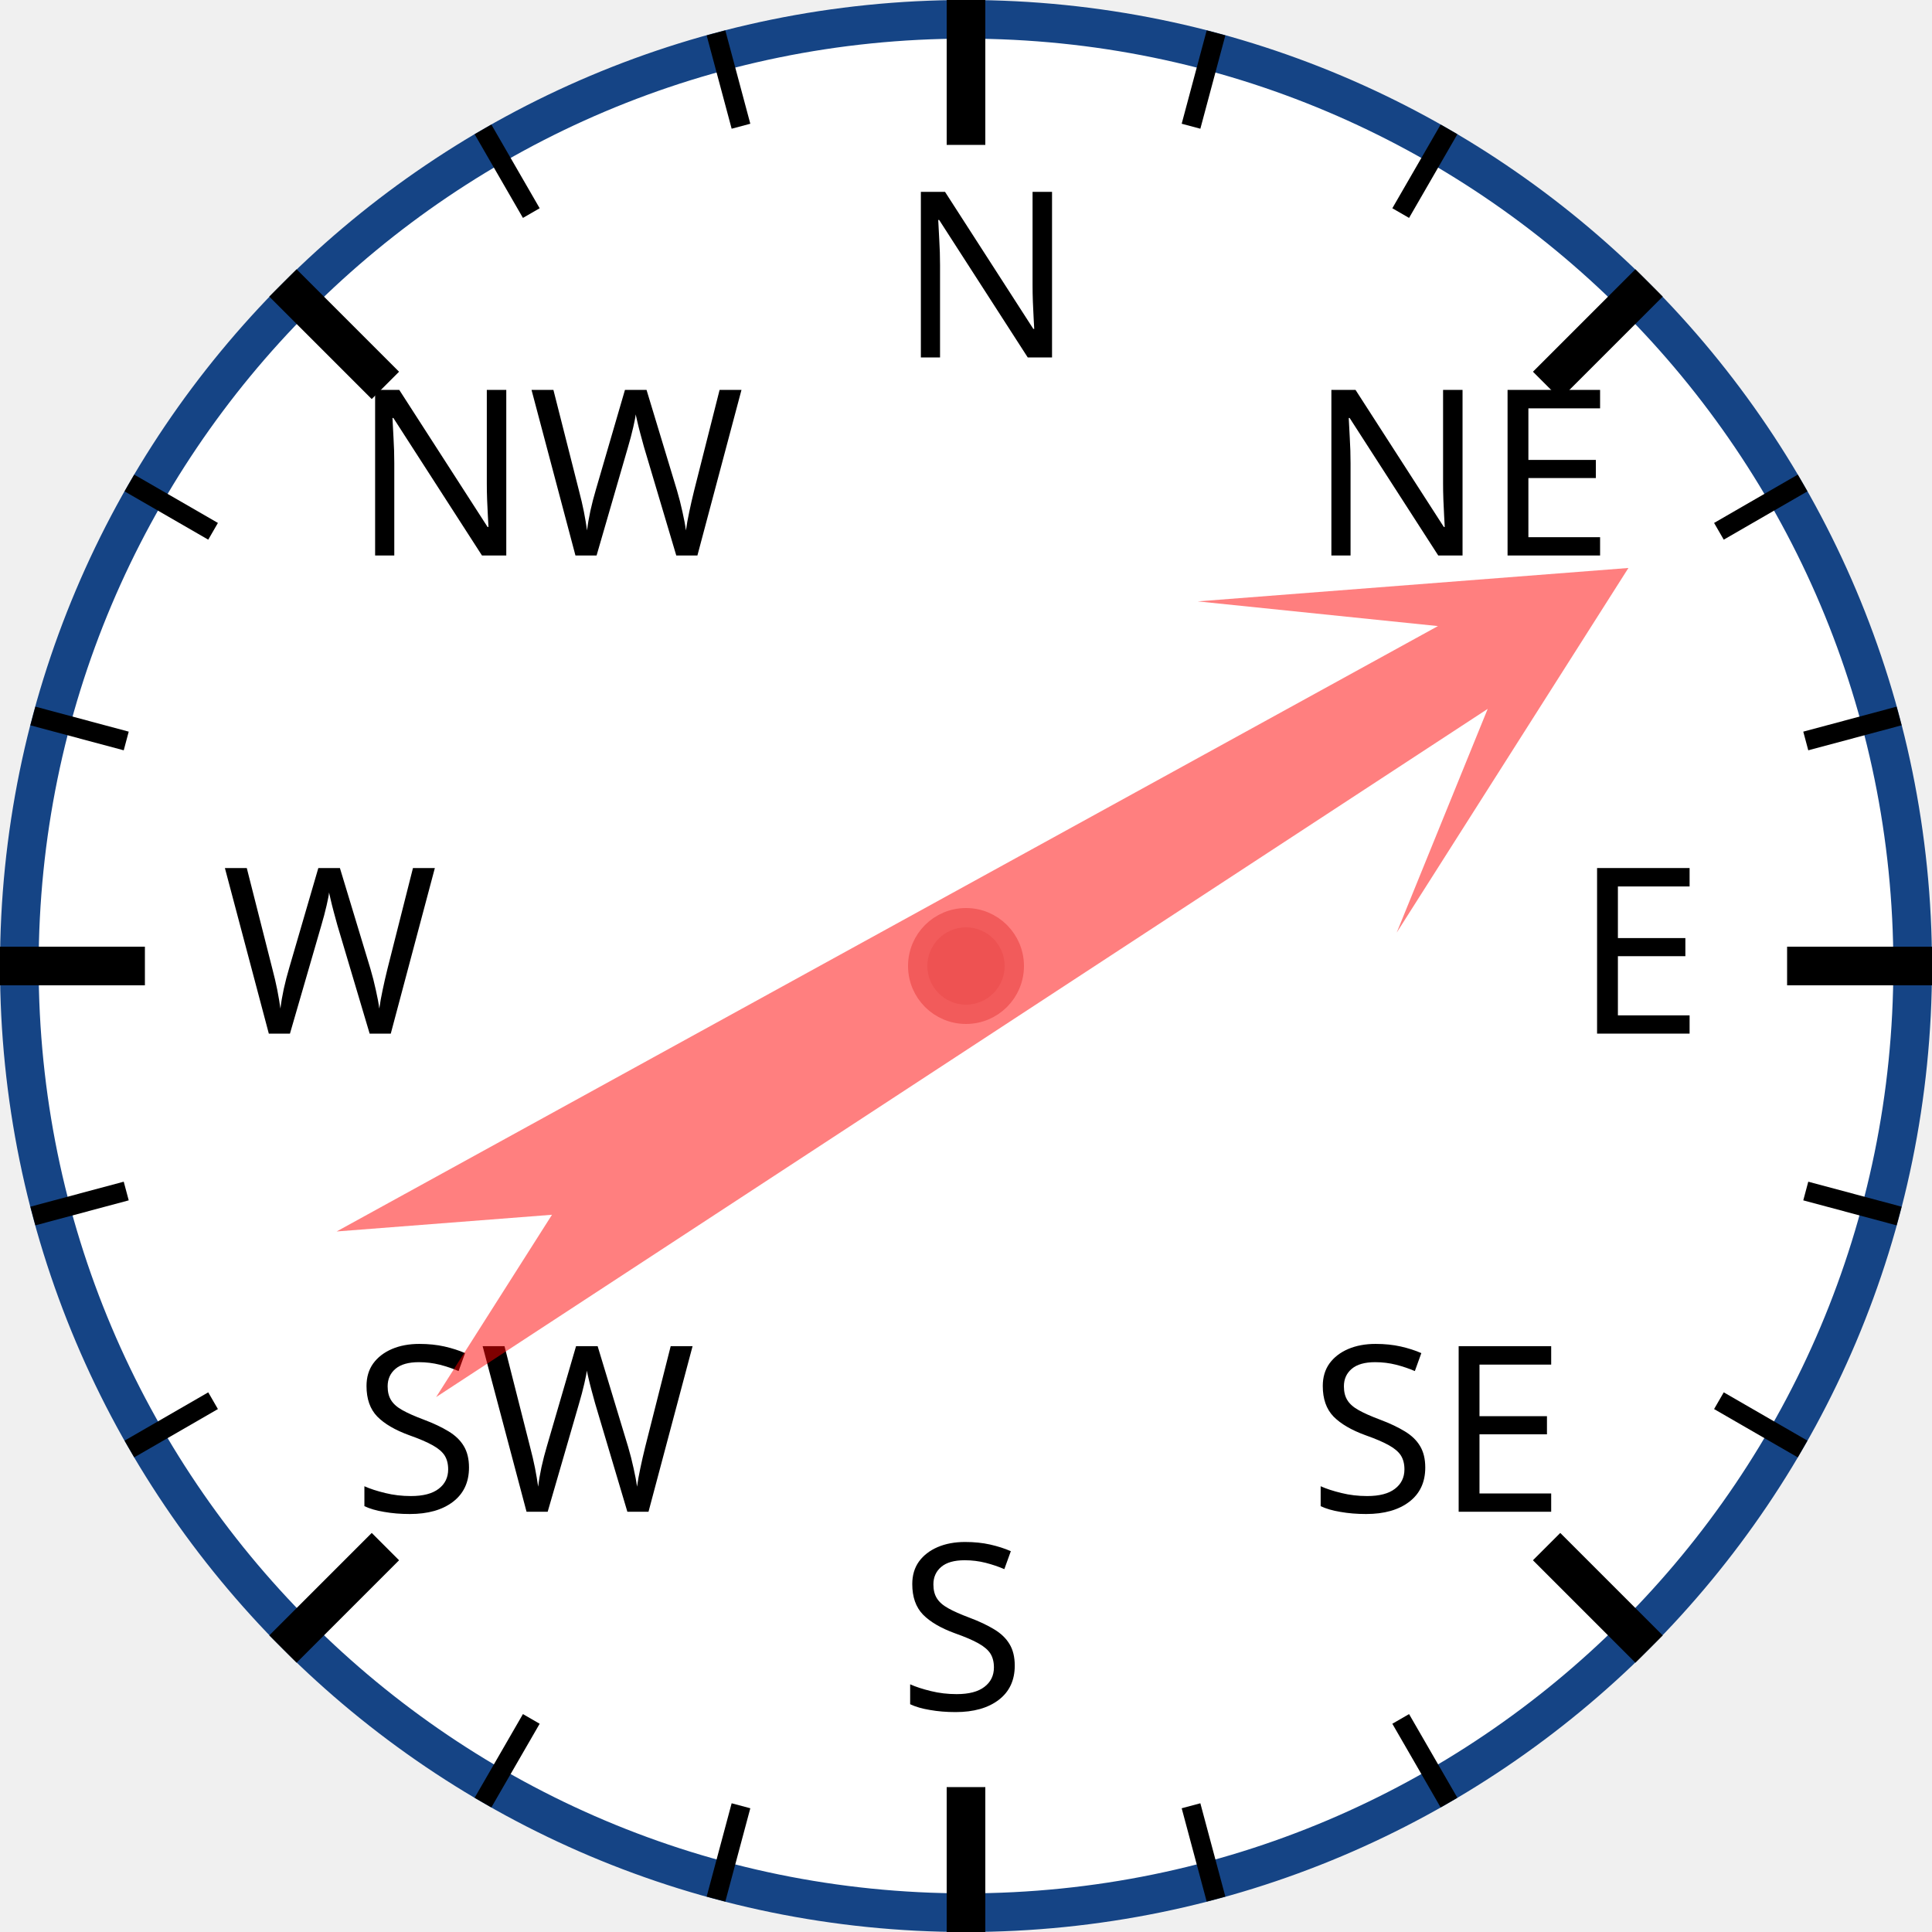
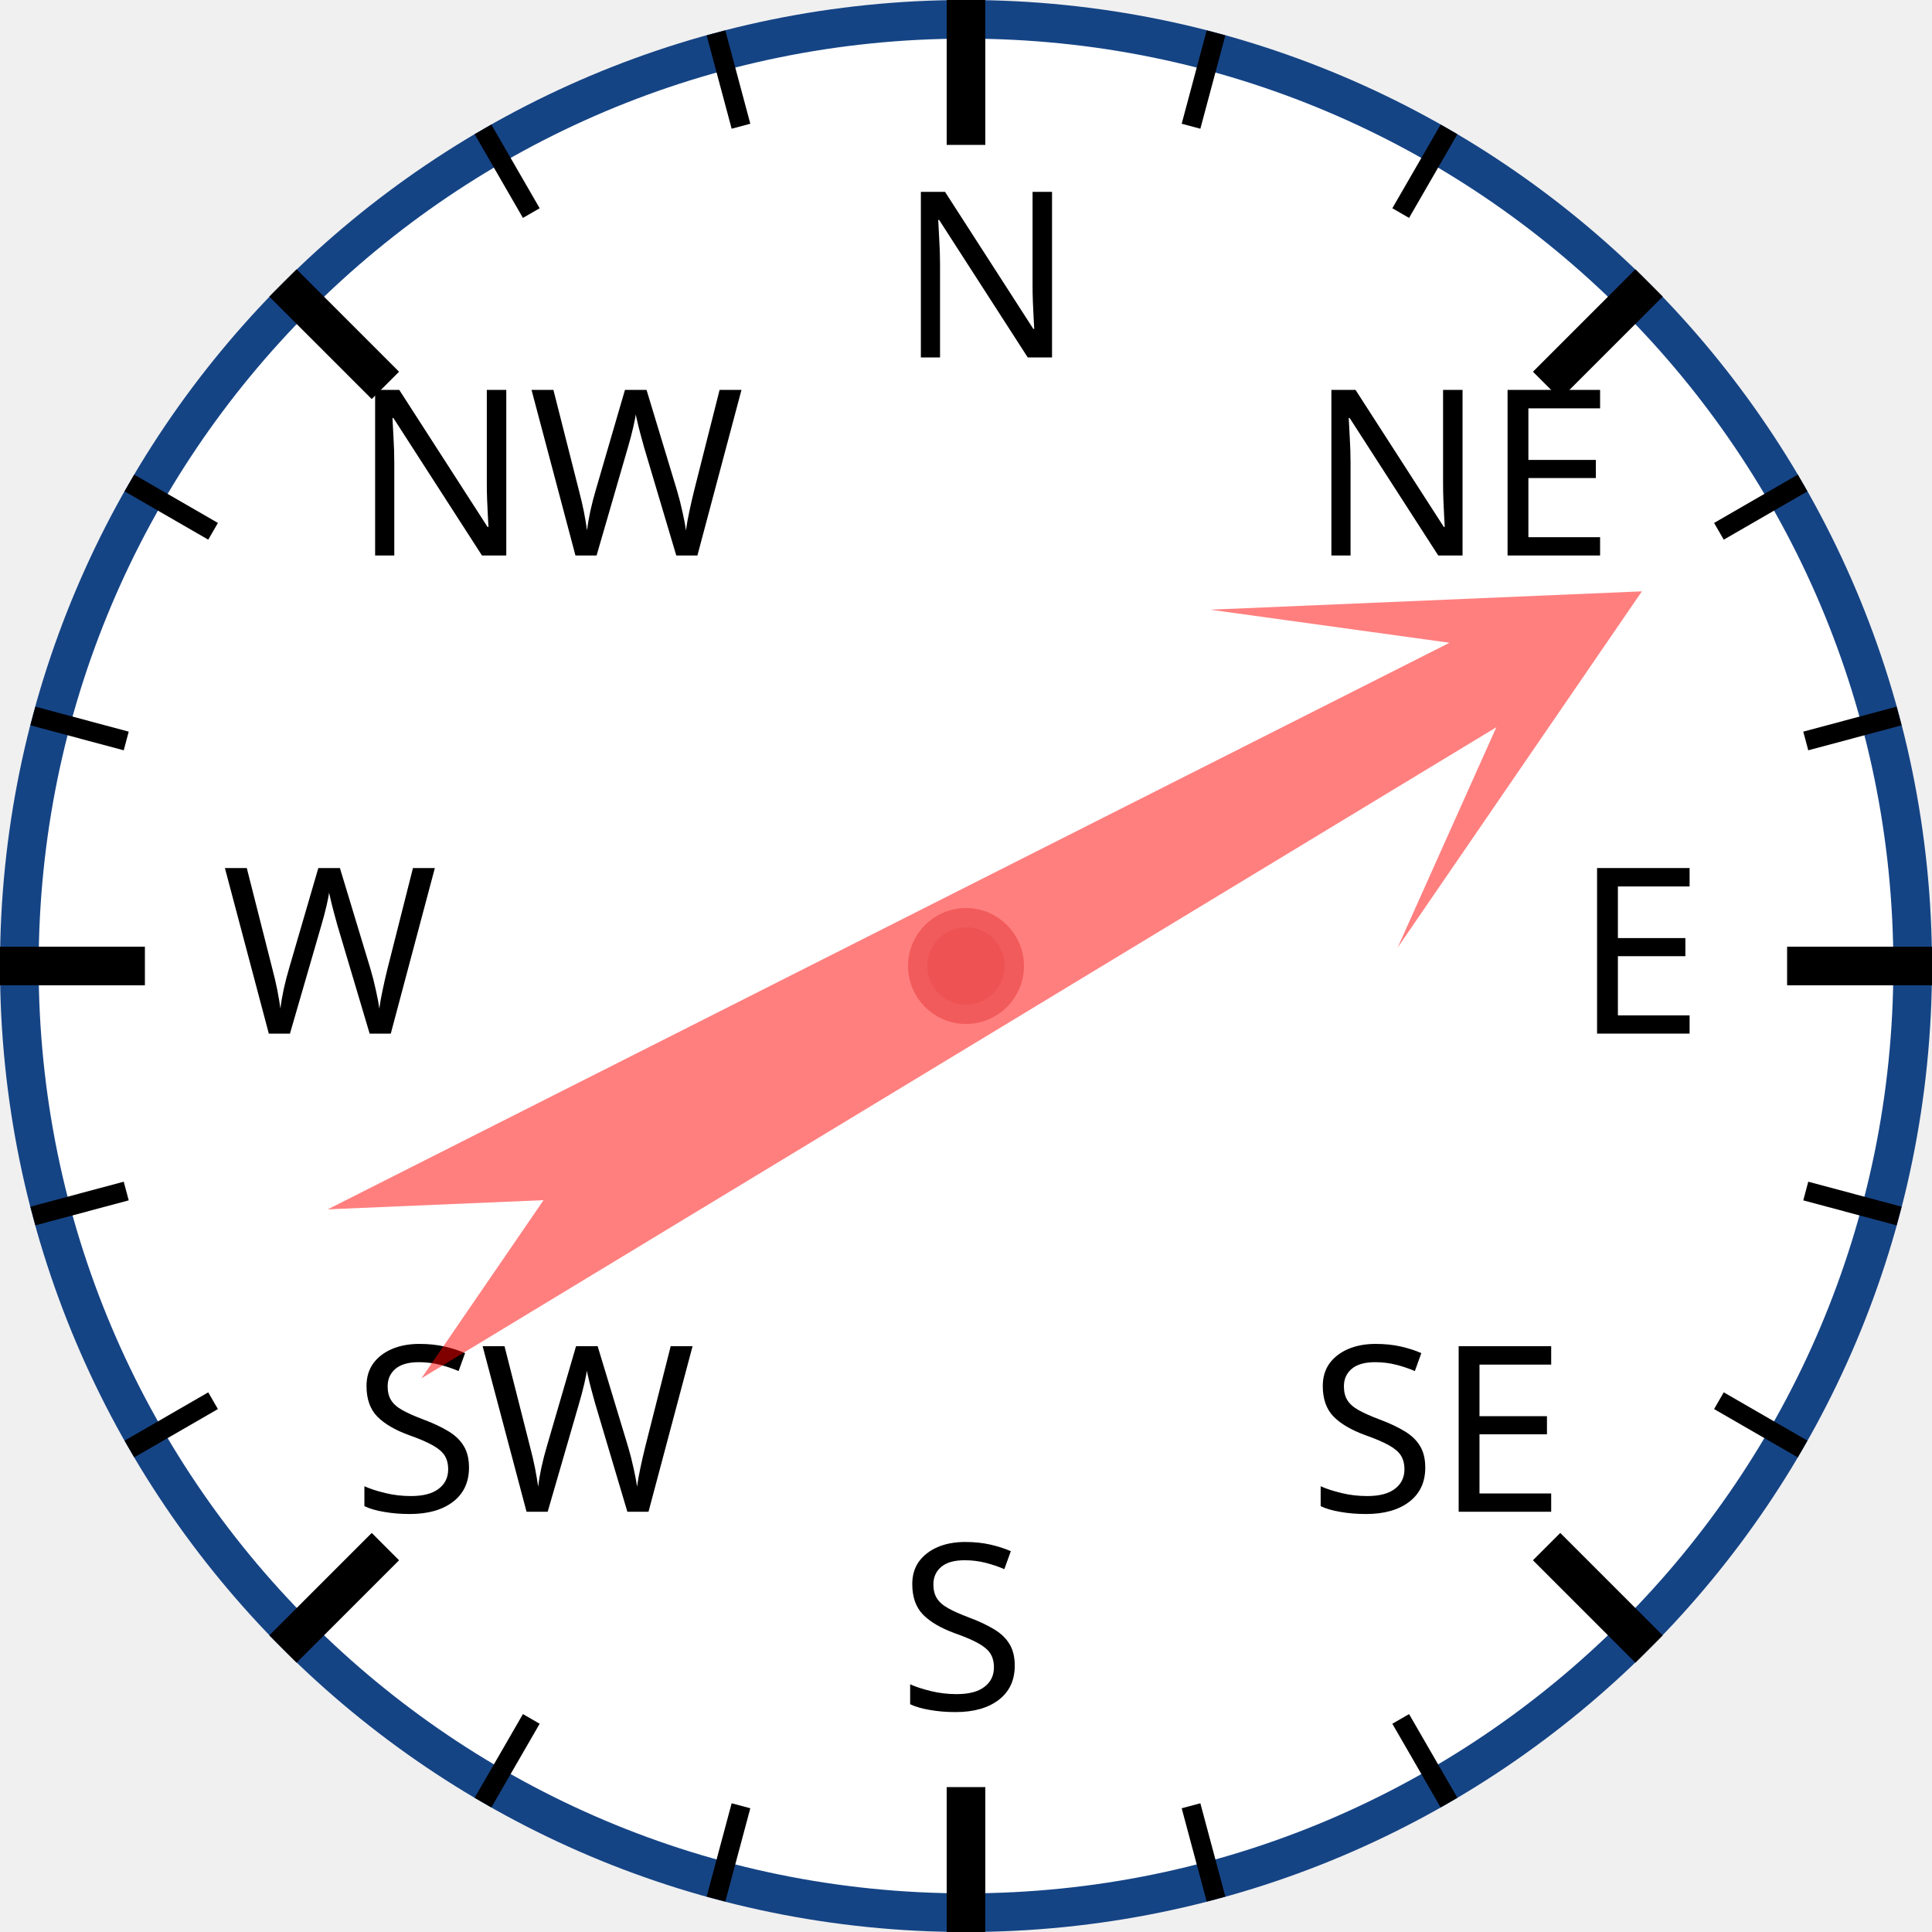
<svg xmlns="http://www.w3.org/2000/svg" width="120px" height="120px" viewBox="0 0 200 200">
  <circle cx="100" cy="100" r="98" style="fill: white; stroke: #154485; stroke-width: 4;" />
  <text x="93.0" y="37.0" style="font-family: sans-serif; font-size: 18pt;">N</text>
  <line x1="100.0" y1="0.0" x2="100.0" y2="15.0" style="stroke: black; stroke-width: 4;" />
  <line x1="74.118" y1="3.407" x2="76.706" y2="13.067" style="stroke: black; stroke-width: 2;" />
  <line x1="50" y1="13.397" x2="55" y2="22.058" style="stroke: black; stroke-width: 2;" />
  <text x="36.503" y="57.503" style="font-family: sans-serif; font-size: 18pt;">NW</text>
  <line x1="29.289" y1="29.289" x2="39.896" y2="39.896" style="stroke: black; stroke-width: 4;" />
  <line x1="13.397" y1="50" x2="22.058" y2="55" style="stroke: black; stroke-width: 2;" />
  <line x1="3.407" y1="74.118" x2="13.067" y2="76.706" style="stroke: black; stroke-width: 2;" />
  <text x="23.0" y="107.0" style="font-family: sans-serif; font-size: 18pt;">W</text>
  <line x1="0.0" y1="100.0" x2="15.0" y2="100.0" style="stroke: black; stroke-width: 4;" />
  <line x1="3.407" y1="125.882" x2="13.067" y2="123.294" style="stroke: black; stroke-width: 2;" />
  <line x1="13.397" y1="150" x2="22.058" y2="145" style="stroke: black; stroke-width: 2;" />
  <text x="36.503" y="156.497" style="font-family: sans-serif; font-size: 18pt;">SW</text>
  <line x1="29.289" y1="170.711" x2="39.896" y2="160.104" style="stroke: black; stroke-width: 4;" />
  <line x1="50" y1="186.603" x2="55" y2="177.942" style="stroke: black; stroke-width: 2;" />
  <line x1="74.118" y1="196.593" x2="76.706" y2="186.933" style="stroke: black; stroke-width: 2;" />
  <text x="93" y="177.0" style="font-family: sans-serif; font-size: 18pt;">S</text>
  <line x1="100" y1="200.0" x2="100" y2="185.0" style="stroke: black; stroke-width: 4;" />
  <line x1="125.882" y1="196.593" x2="123.294" y2="186.933" style="stroke: black; stroke-width: 2;" />
  <line x1="150.0" y1="186.603" x2="145.0" y2="177.942" style="stroke: black; stroke-width: 2;" />
  <text x="135.497" y="156.497" style="font-family: sans-serif; font-size: 18pt;">SE</text>
  <line x1="170.711" y1="170.711" x2="160.104" y2="160.104" style="stroke: black; stroke-width: 4;" />
  <line x1="186.603" y1="150" x2="177.942" y2="145" style="stroke: black; stroke-width: 2;" />
  <line x1="196.593" y1="125.882" x2="186.933" y2="123.294" style="stroke: black; stroke-width: 2;" />
  <text x="163.0" y="107" style="font-family: sans-serif; font-size: 18pt;">E</text>
  <line x1="200.0" y1="100" x2="185.0" y2="100" style="stroke: black; stroke-width: 4;" />
  <line x1="196.593" y1="74.118" x2="186.933" y2="76.706" style="stroke: black; stroke-width: 2;" />
  <line x1="186.603" y1="50" x2="177.942" y2="55" style="stroke: black; stroke-width: 2;" />
  <text x="135.497" y="57.503" style="font-family: sans-serif; font-size: 18pt;">NE</text>
  <line x1="170.711" y1="29.289" x2="160.104" y2="39.896" style="stroke: black; stroke-width: 4;" />
  <line x1="150" y1="13.397" x2="145" y2="22.058" style="stroke: black; stroke-width: 2;" />
  <line x1="125.882" y1="3.407" x2="123.294" y2="13.067" style="stroke: black; stroke-width: 2;" />
-   <polygon points="100 20 120 60 105 40 110 170 100 150 90 170 95 40 80 60" style="fill: red; fill-opacity: 0.5;" transform="rotate(59,100,100)" />
+   <polygon points="100 20 120 60 105 40 110 170 100 150 90 170 95 40 80 60" style="fill: red; fill-opacity: 0.5;" transform="rotate(61,100,100)" />
  <circle cx="100" cy="100" r="5" style="fill: #EE5252; stroke: #F25B5B; stroke-width: 2;" />
</svg>
